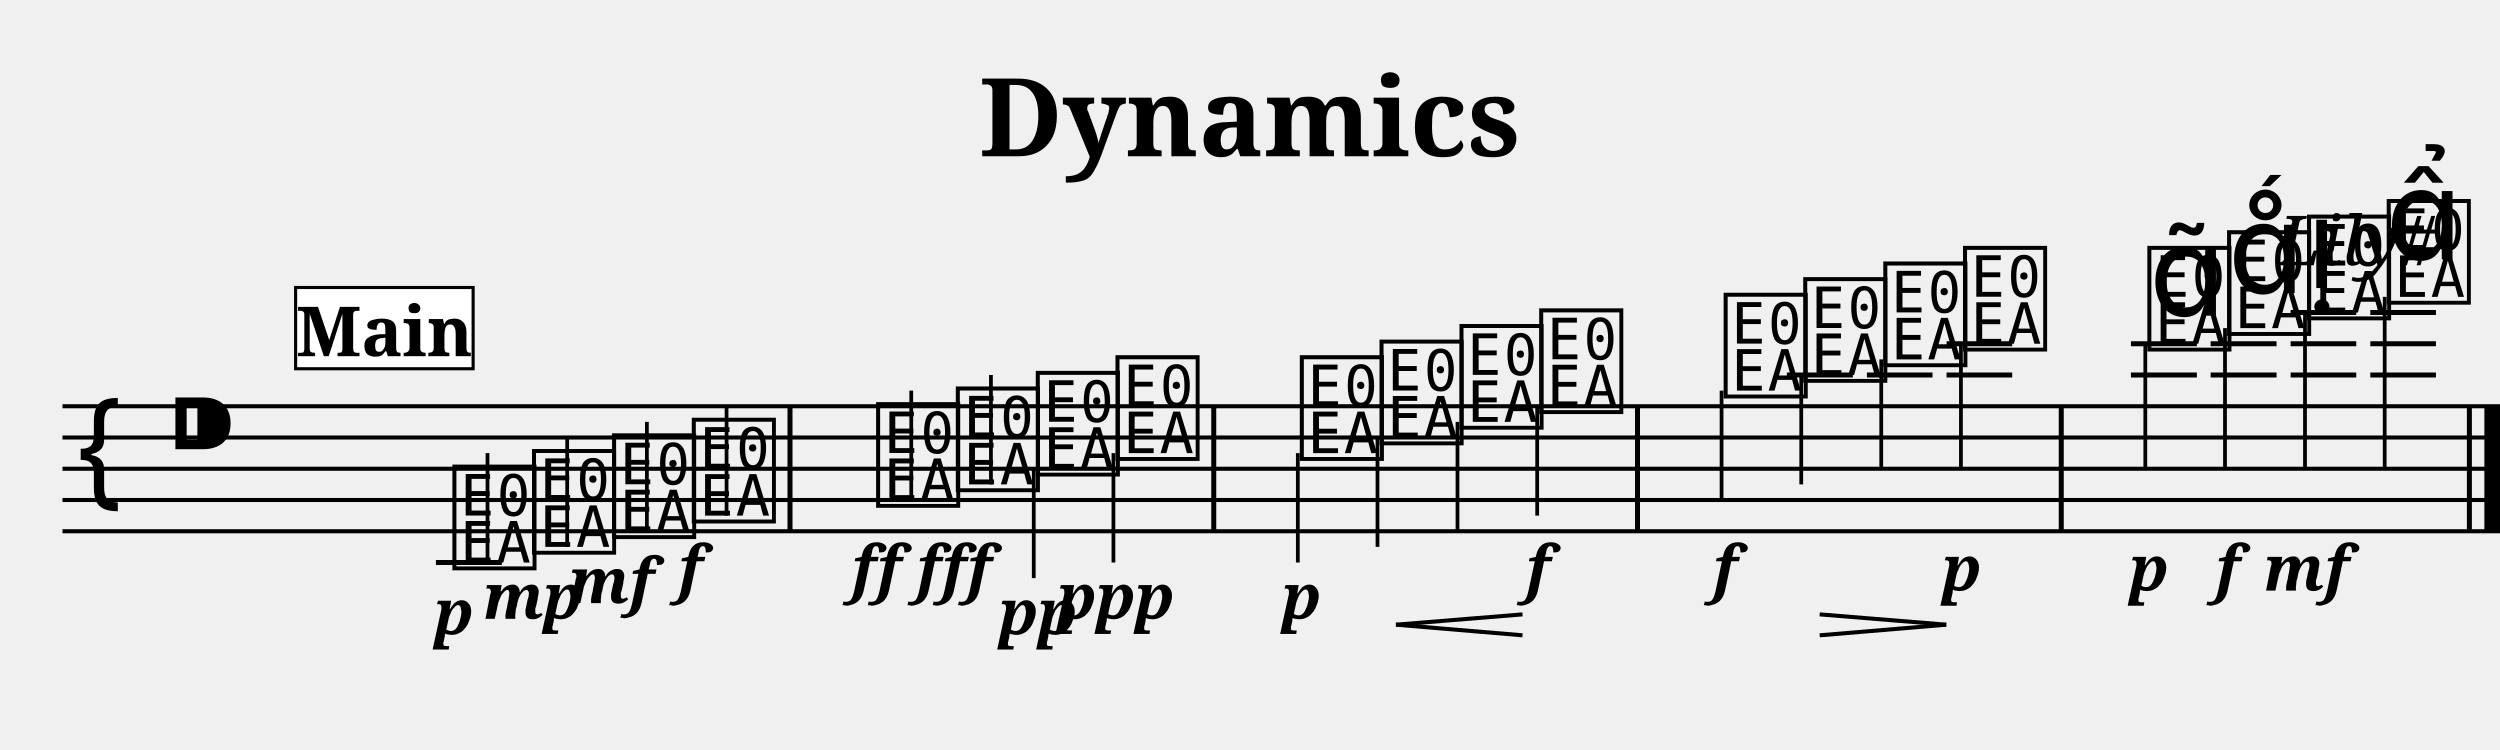
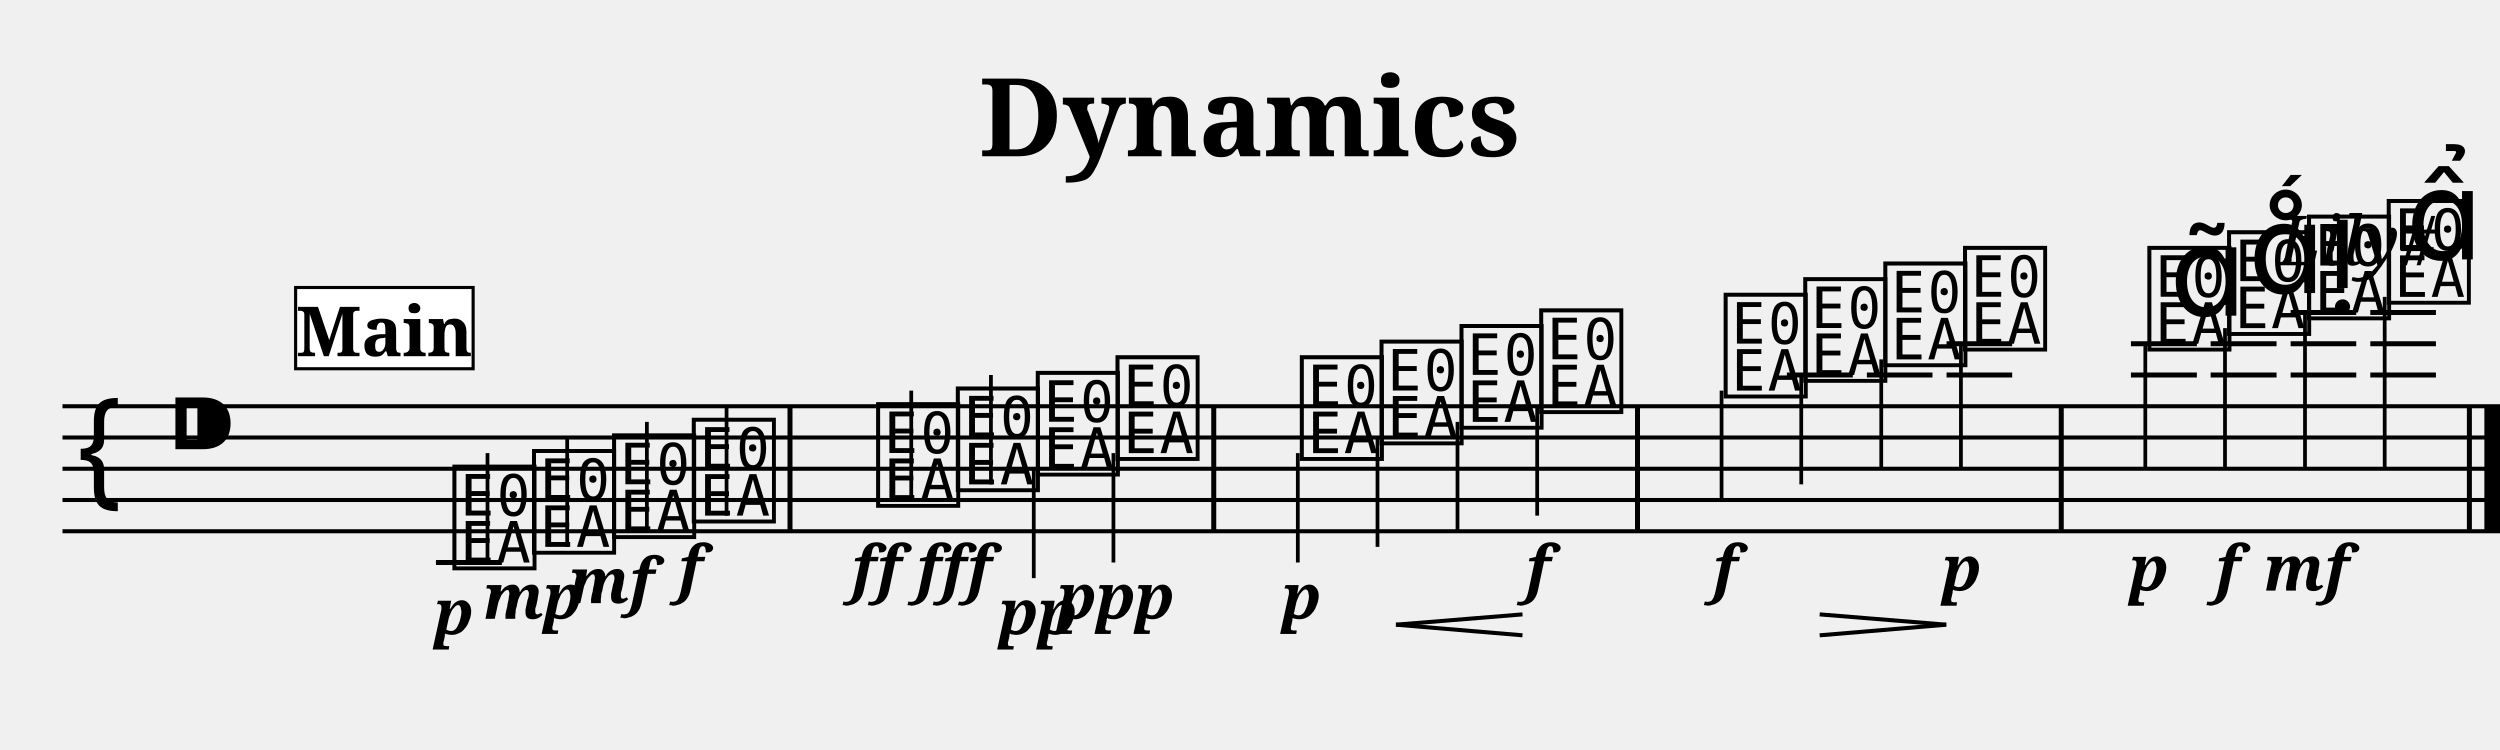
<svg xmlns="http://www.w3.org/2000/svg" width="800.0" height="240.0" viewBox="0 0 80.00 24.00">
  <style>
  @font-face { font-family: 'Emmentaler'; src: local('Emmentaler'); }
  .music { font-family: 'Emmentaler', serif; }
</style>
  <text x="40.00" y="5.00" font-size="3.49" font-family="serif" font-weight="bold" text-anchor="middle">Dynamics</text>
  <text x="78.00" y="8.49" font-size="2.20" font-family="serif" font-style="italic" text-anchor="end">Lily#</text>
  <g transform="translate(2.00,0.00) scale(1,1)">
    <line x1="0.00" y1="13.00" x2="78.00" y2="13.00" stroke="#000000" stroke-width="0.130" />
    <line x1="0.00" y1="14.00" x2="78.00" y2="14.00" stroke="#000000" stroke-width="0.130" />
    <line x1="0.00" y1="15.00" x2="78.00" y2="15.00" stroke="#000000" stroke-width="0.130" />
    <line x1="0.00" y1="16.00" x2="78.00" y2="16.00" stroke="#000000" stroke-width="0.130" />
    <line x1="0.00" y1="17.00" x2="78.00" y2="17.00" stroke="#000000" stroke-width="0.130" />
    <text class="music" x="0.30" y="16.00" font-size="4.00"></text>
    <text class="music" x="3.30" y="15.00" font-size="4.00"></text>
    <text class="music" x="12.35" y="18.00" font-size="4.00" data-pos="120"></text>
    <line x1="11.95" y1="18.00" x2="14.06" y2="18.00" stroke="#000000" stroke-width="0.160" />
    <line x1="13.60" y1="18.00" x2="13.60" y2="14.50" stroke="#000000" stroke-width="0.120" />
    <text class="music" x="14.90" y="17.50" font-size="4.00" data-pos="150"></text>
    <line x1="16.15" y1="17.50" x2="16.15" y2="14.00" stroke="#000000" stroke-width="0.120" />
    <text class="music" x="17.46" y="17.00" font-size="4.00" data-pos="155"></text>
    <line x1="18.70" y1="17.00" x2="18.70" y2="13.50" stroke="#000000" stroke-width="0.120" />
    <text class="music" x="20.01" y="16.50" font-size="4.00" data-pos="160"></text>
    <line x1="21.25" y1="16.50" x2="21.25" y2="13.00" stroke="#000000" stroke-width="0.120" />
    <text class="music" x="25.91" y="16.00" font-size="4.00" data-pos="166"></text>
    <line x1="27.16" y1="16.00" x2="27.16" y2="12.50" stroke="#000000" stroke-width="0.120" />
    <text class="music" x="28.46" y="15.50" font-size="4.00" data-pos="174"></text>
    <line x1="29.71" y1="15.50" x2="29.71" y2="12.00" stroke="#000000" stroke-width="0.120" />
    <text class="music" x="31.02" y="15.00" font-size="4.00" data-pos="180"></text>
    <line x1="31.08" y1="15.00" x2="31.08" y2="18.50" stroke="#000000" stroke-width="0.120" />
    <text class="music" x="33.57" y="14.50" font-size="4.00" data-pos="185"></text>
    <line x1="33.63" y1="14.50" x2="33.63" y2="18.00" stroke="#000000" stroke-width="0.120" />
    <text class="music" x="39.47" y="14.50" font-size="4.00" data-pos="217"></text>
    <line x1="39.53" y1="14.50" x2="39.53" y2="18.00" stroke="#000000" stroke-width="0.120" />
    <text class="music" x="42.02" y="14.00" font-size="4.00" data-pos="253"></text>
    <line x1="42.08" y1="14.00" x2="42.08" y2="17.50" stroke="#000000" stroke-width="0.120" />
    <text class="music" x="44.58" y="13.50" font-size="4.00" data-pos="261"></text>
    <line x1="44.64" y1="13.50" x2="44.64" y2="17.00" stroke="#000000" stroke-width="0.120" />
    <text class="music" x="47.13" y="13.00" font-size="4.00" data-pos="263"></text>
    <line x1="47.19" y1="13.00" x2="47.19" y2="16.50" stroke="#000000" stroke-width="0.120" />
    <text class="music" x="53.03" y="12.50" font-size="4.00" data-pos="269"></text>
    <line x1="53.09" y1="12.50" x2="53.09" y2="16.00" stroke="#000000" stroke-width="0.120" />
    <text class="music" x="55.58" y="12.00" font-size="4.00" data-pos="276"></text>
    <line x1="55.18" y1="12.00" x2="57.29" y2="12.00" stroke="#000000" stroke-width="0.160" />
    <line x1="55.64" y1="12.00" x2="55.64" y2="15.50" stroke="#000000" stroke-width="0.120" />
    <text class="music" x="58.14" y="11.50" font-size="4.00" data-pos="286"></text>
    <line x1="57.74" y1="12.00" x2="59.84" y2="12.00" stroke="#000000" stroke-width="0.160" />
    <line x1="58.20" y1="11.50" x2="58.20" y2="15.00" stroke="#000000" stroke-width="0.120" />
    <text class="music" x="60.69" y="11.00" font-size="4.00" data-pos="288"></text>
    <line x1="60.29" y1="12.00" x2="62.39" y2="12.00" stroke="#000000" stroke-width="0.160" />
    <line x1="60.29" y1="11.00" x2="62.39" y2="11.00" stroke="#000000" stroke-width="0.160" />
    <line x1="60.75" y1="11.00" x2="60.75" y2="15.00" stroke="#000000" stroke-width="0.120" />
    <text class="music" x="66.59" y="11.00" font-size="4.00" data-pos="324"></text>
    <line x1="66.19" y1="12.00" x2="68.30" y2="12.00" stroke="#000000" stroke-width="0.160" />
    <line x1="66.19" y1="11.00" x2="68.30" y2="11.00" stroke="#000000" stroke-width="0.160" />
    <line x1="66.65" y1="11.00" x2="66.65" y2="15.00" stroke="#000000" stroke-width="0.120" />
    <text class="music" x="69.14" y="10.50" font-size="4.00" data-pos="379"></text>
    <line x1="68.74" y1="12.00" x2="70.85" y2="12.00" stroke="#000000" stroke-width="0.160" />
    <line x1="68.74" y1="11.00" x2="70.85" y2="11.00" stroke="#000000" stroke-width="0.160" />
    <line x1="69.20" y1="10.50" x2="69.20" y2="15.00" stroke="#000000" stroke-width="0.120" />
    <text class="music" x="71.70" y="10.00" font-size="4.00" data-pos="390"></text>
    <line x1="71.30" y1="12.00" x2="73.40" y2="12.00" stroke="#000000" stroke-width="0.160" />
    <line x1="71.30" y1="11.00" x2="73.40" y2="11.00" stroke="#000000" stroke-width="0.160" />
    <line x1="71.30" y1="10.00" x2="73.40" y2="10.00" stroke="#000000" stroke-width="0.160" />
    <line x1="71.76" y1="10.00" x2="71.76" y2="15.00" stroke="#000000" stroke-width="0.120" />
    <text class="music" x="74.25" y="9.50" font-size="4.00" data-pos="402"></text>
    <line x1="73.85" y1="12.00" x2="75.95" y2="12.00" stroke="#000000" stroke-width="0.160" />
    <line x1="73.85" y1="11.00" x2="75.95" y2="11.00" stroke="#000000" stroke-width="0.160" />
    <line x1="73.85" y1="10.00" x2="75.95" y2="10.00" stroke="#000000" stroke-width="0.160" />
    <line x1="74.31" y1="9.50" x2="74.31" y2="15.00" stroke="#000000" stroke-width="0.120" />
    <rect x="23.20" y="13.00" width="0.16" height="4.00" fill="#000000" />
    <rect x="36.76" y="13.00" width="0.16" height="4.00" fill="#000000" />
    <rect x="50.32" y="13.00" width="0.16" height="4.00" fill="#000000" />
    <rect x="63.88" y="13.00" width="0.16" height="4.00" fill="#000000" />
    <rect x="76.94" y="13.00" width="0.16" height="4.00" fill="#000000" />
    <rect x="77.50" y="13.00" width="0.50" height="4.00" fill="#000000" />
    <text x="12.53" y="20.30" font-size="2.00" font-family="serif" font-weight="bold" font-style="italic" text-anchor="middle" fill="#000000" data-pos="147">p</text>
    <text x="15.05" y="19.80" font-size="2.00" font-family="serif" font-weight="bold" font-style="italic" text-anchor="middle" fill="#000000" data-pos="151">mp</text>
    <text x="17.57" y="19.30" font-size="2.00" font-family="serif" font-weight="bold" font-style="italic" text-anchor="middle" fill="#000000" data-pos="156">mf</text>
    <text x="20.10" y="18.90" font-size="2.00" font-family="serif" font-weight="bold" font-style="italic" text-anchor="middle" fill="#000000" data-pos="161">f</text>
    <text x="26.05" y="18.90" font-size="2.00" font-family="serif" font-weight="bold" font-style="italic" text-anchor="middle" fill="#000000" data-pos="170">ff</text>
    <text x="28.53" y="18.90" font-size="2.00" font-family="serif" font-weight="bold" font-style="italic" text-anchor="middle" fill="#000000" data-pos="175">fff</text>
    <text x="31.22" y="20.30" font-size="2.00" font-family="serif" font-weight="bold" font-style="italic" text-anchor="middle" fill="#000000" data-pos="181">pp</text>
    <text x="33.71" y="19.80" font-size="2.00" font-family="serif" font-weight="bold" font-style="italic" text-anchor="middle" fill="#000000" data-pos="186">ppp</text>
    <text x="39.65" y="19.80" font-size="2.00" font-family="serif" font-weight="bold" font-style="italic" text-anchor="middle" fill="#000000" data-pos="250">p</text>
    <text x="47.22" y="18.90" font-size="2.00" font-family="serif" font-weight="bold" font-style="italic" text-anchor="middle" fill="#000000" data-pos="264">f</text>
    <text x="53.21" y="18.90" font-size="2.00" font-family="serif" font-weight="bold" font-style="italic" text-anchor="middle" fill="#000000" data-pos="273">f</text>
    <text x="60.78" y="18.90" font-size="2.00" font-family="serif" font-weight="bold" font-style="italic" text-anchor="middle" fill="#000000" data-pos="289">p</text>
    <text x="66.77" y="18.90" font-size="2.00" font-family="serif" font-weight="bold" font-style="italic" text-anchor="middle" fill="#000000" data-pos="376">p</text>
    <text x="69.29" y="18.90" font-size="2.00" font-family="serif" font-weight="bold" font-style="italic" text-anchor="middle" fill="#000000" data-pos="387">f</text>
    <text x="71.81" y="18.90" font-size="2.00" font-family="serif" font-weight="bold" font-style="italic" text-anchor="middle" fill="#000000" data-pos="398">mf</text>
-     <text class="music" x="66.77" y="10.10" font-size="4.00" data-pos="367"></text>
-     <text class="music" x="69.29" y="9.38" font-size="4.00" data-pos="380"></text>
-     <text class="music" x="71.81" y="9.22" font-size="4.00" data-pos="391"></text>
-     <text class="music" x="74.34" y="8.30" font-size="4.00" data-pos="403"></text>
+     <text class="music" x="67.42" y="10.10" font-size="4.00" data-pos="367"></text>
+     <text class="music" x="69.94" y="9.38" font-size="4.00" data-pos="380"></text>
+     <text class="music" x="72.47" y="9.22" font-size="4.00" data-pos="391"></text>
+     <text class="music" x="74.99" y="8.30" font-size="4.00" data-pos="403"></text>
    <line x1="42.67" y1="19.99" x2="46.72" y2="19.66" stroke="#000000" stroke-width="0.130" data-pos="254" />
    <line x1="42.67" y1="19.99" x2="46.72" y2="20.33" stroke="#000000" stroke-width="0.130" data-pos="254" />
    <line x1="56.23" y1="19.66" x2="60.28" y2="19.99" stroke="#000000" stroke-width="0.130" data-pos="277" />
    <line x1="56.23" y1="20.33" x2="60.28" y2="19.99" stroke="#000000" stroke-width="0.130" data-pos="277" />
    <rect x="7.46" y="9.20" width="5.68" height="2.60" fill="#FFFFFF" stroke="#000000" stroke-width="0.100" data-pos="0" />
    <text x="10.30" y="11.40" font-size="2.20" font-family="serif" font-weight="bold" text-anchor="middle" fill="#000000" data-pos="0">Main</text>
  </g>
</svg>
